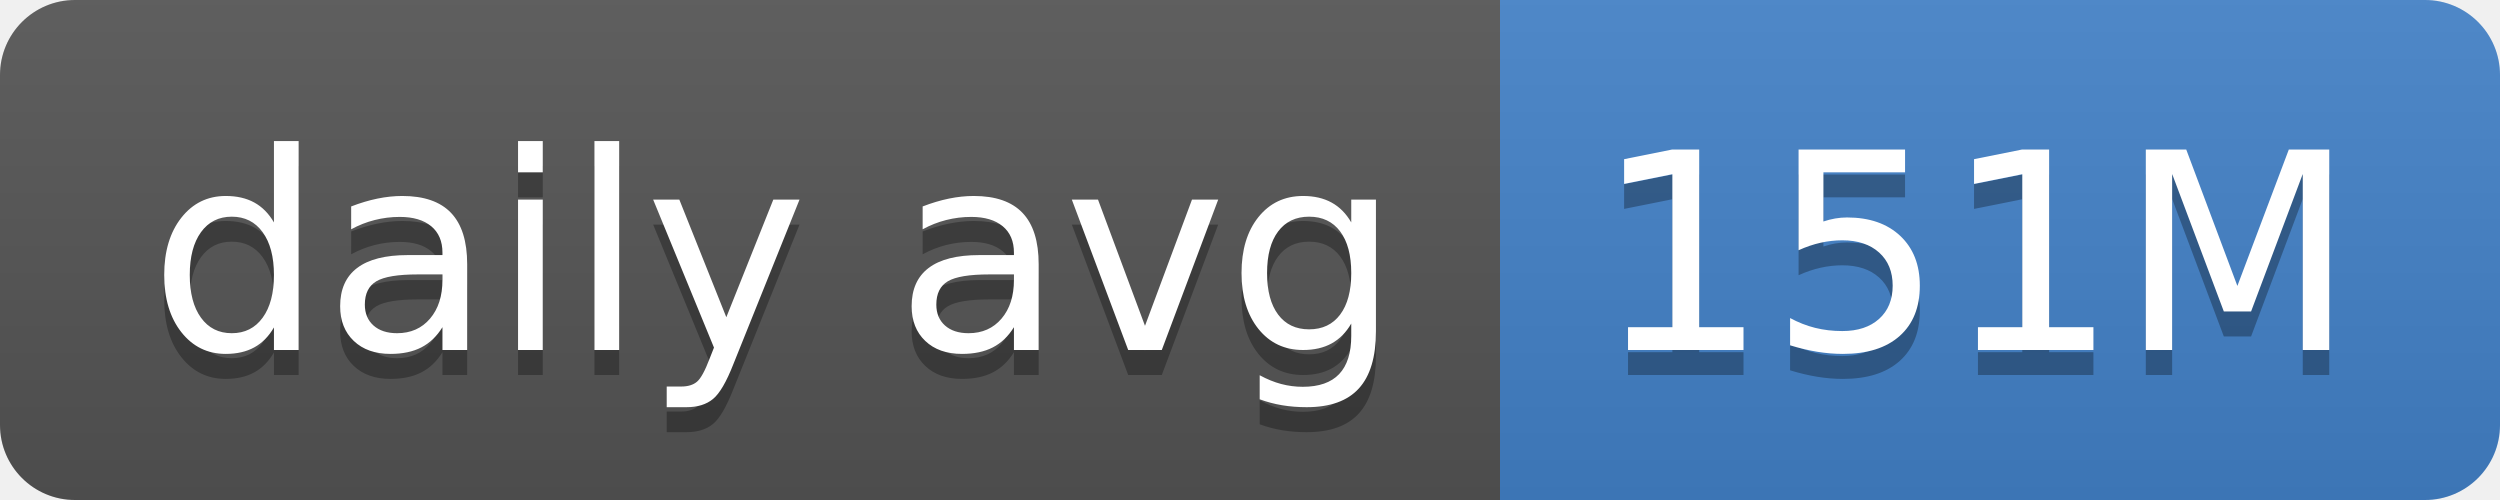
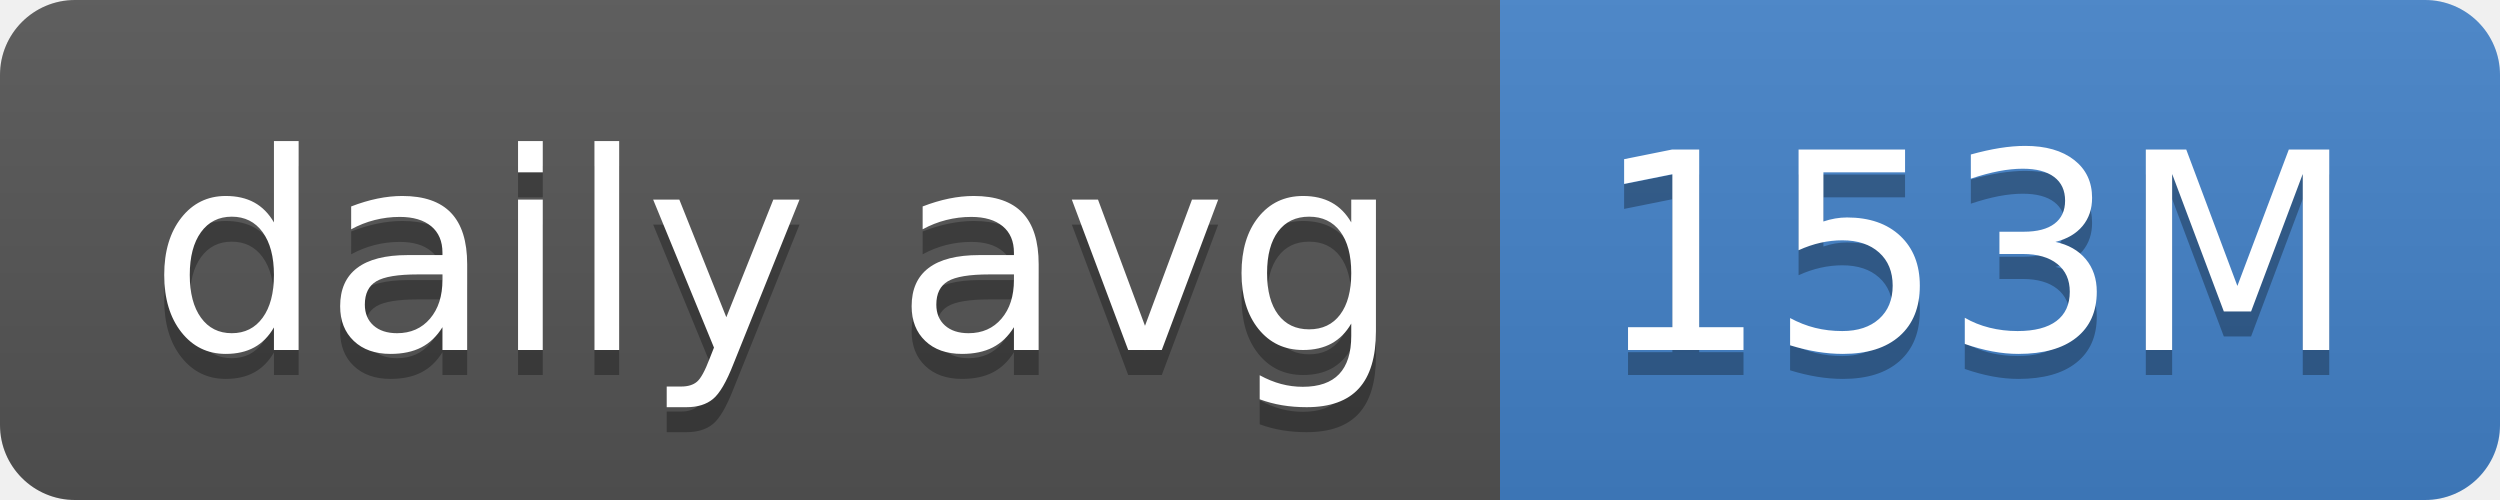
- <svg xmlns="http://www.w3.org/2000/svg" width="100" height="20" role="img" aria-label="daily avg: 151M">
+ <svg xmlns="http://www.w3.org/2000/svg" width="100" height="20" role="img" aria-label="daily avg: 153M">
  <linearGradient id="s" x2="0" y2="100%">
    <stop offset="0" stop-color="#bbb" stop-opacity=".1" />
    <stop offset="1" stop-opacity=".1" />
  </linearGradient>
  <clipPath id="r">
    <rect width="100" height="20" rx="3" fill="#fff" />
  </clipPath>
  <g clip-path="url(#r)">
    <rect width="60" height="20" fill="#555" />
    <rect x="60" width="40" height="20" fill="#4382c9" />
    <rect width="100" height="20" fill="url(#s)" />
  </g>
  <g fill="#fff" text-anchor="middle" font-family="Verdana,Geneva,DejaVu Sans,sans-serif" text-rendering="geometricPrecision" font-size="110">
    <text aria-hidden="true" x="310" y="150" fill="#010101" fill-opacity=".3" transform="scale(.1)" textLength="500">daily avg</text>
    <text x="310" y="140" transform="scale(.1)" fill="#fff" textLength="500">daily avg</text>
-     <text aria-hidden="true" x="790" y="150" fill="#010101" fill-opacity=".3" transform="scale(.1)" textLength="300">151M</text>
-     <text x="790" y="140" transform="scale(.1)" fill="#fff" textLength="300">151M</text>
+     <text aria-hidden="true" x="790" y="150" fill="#010101" fill-opacity=".3" transform="scale(.1)" textLength="300">153M</text>
+     <text x="790" y="140" transform="scale(.1)" fill="#fff" textLength="300">153M</text>
  </g>
</svg>
